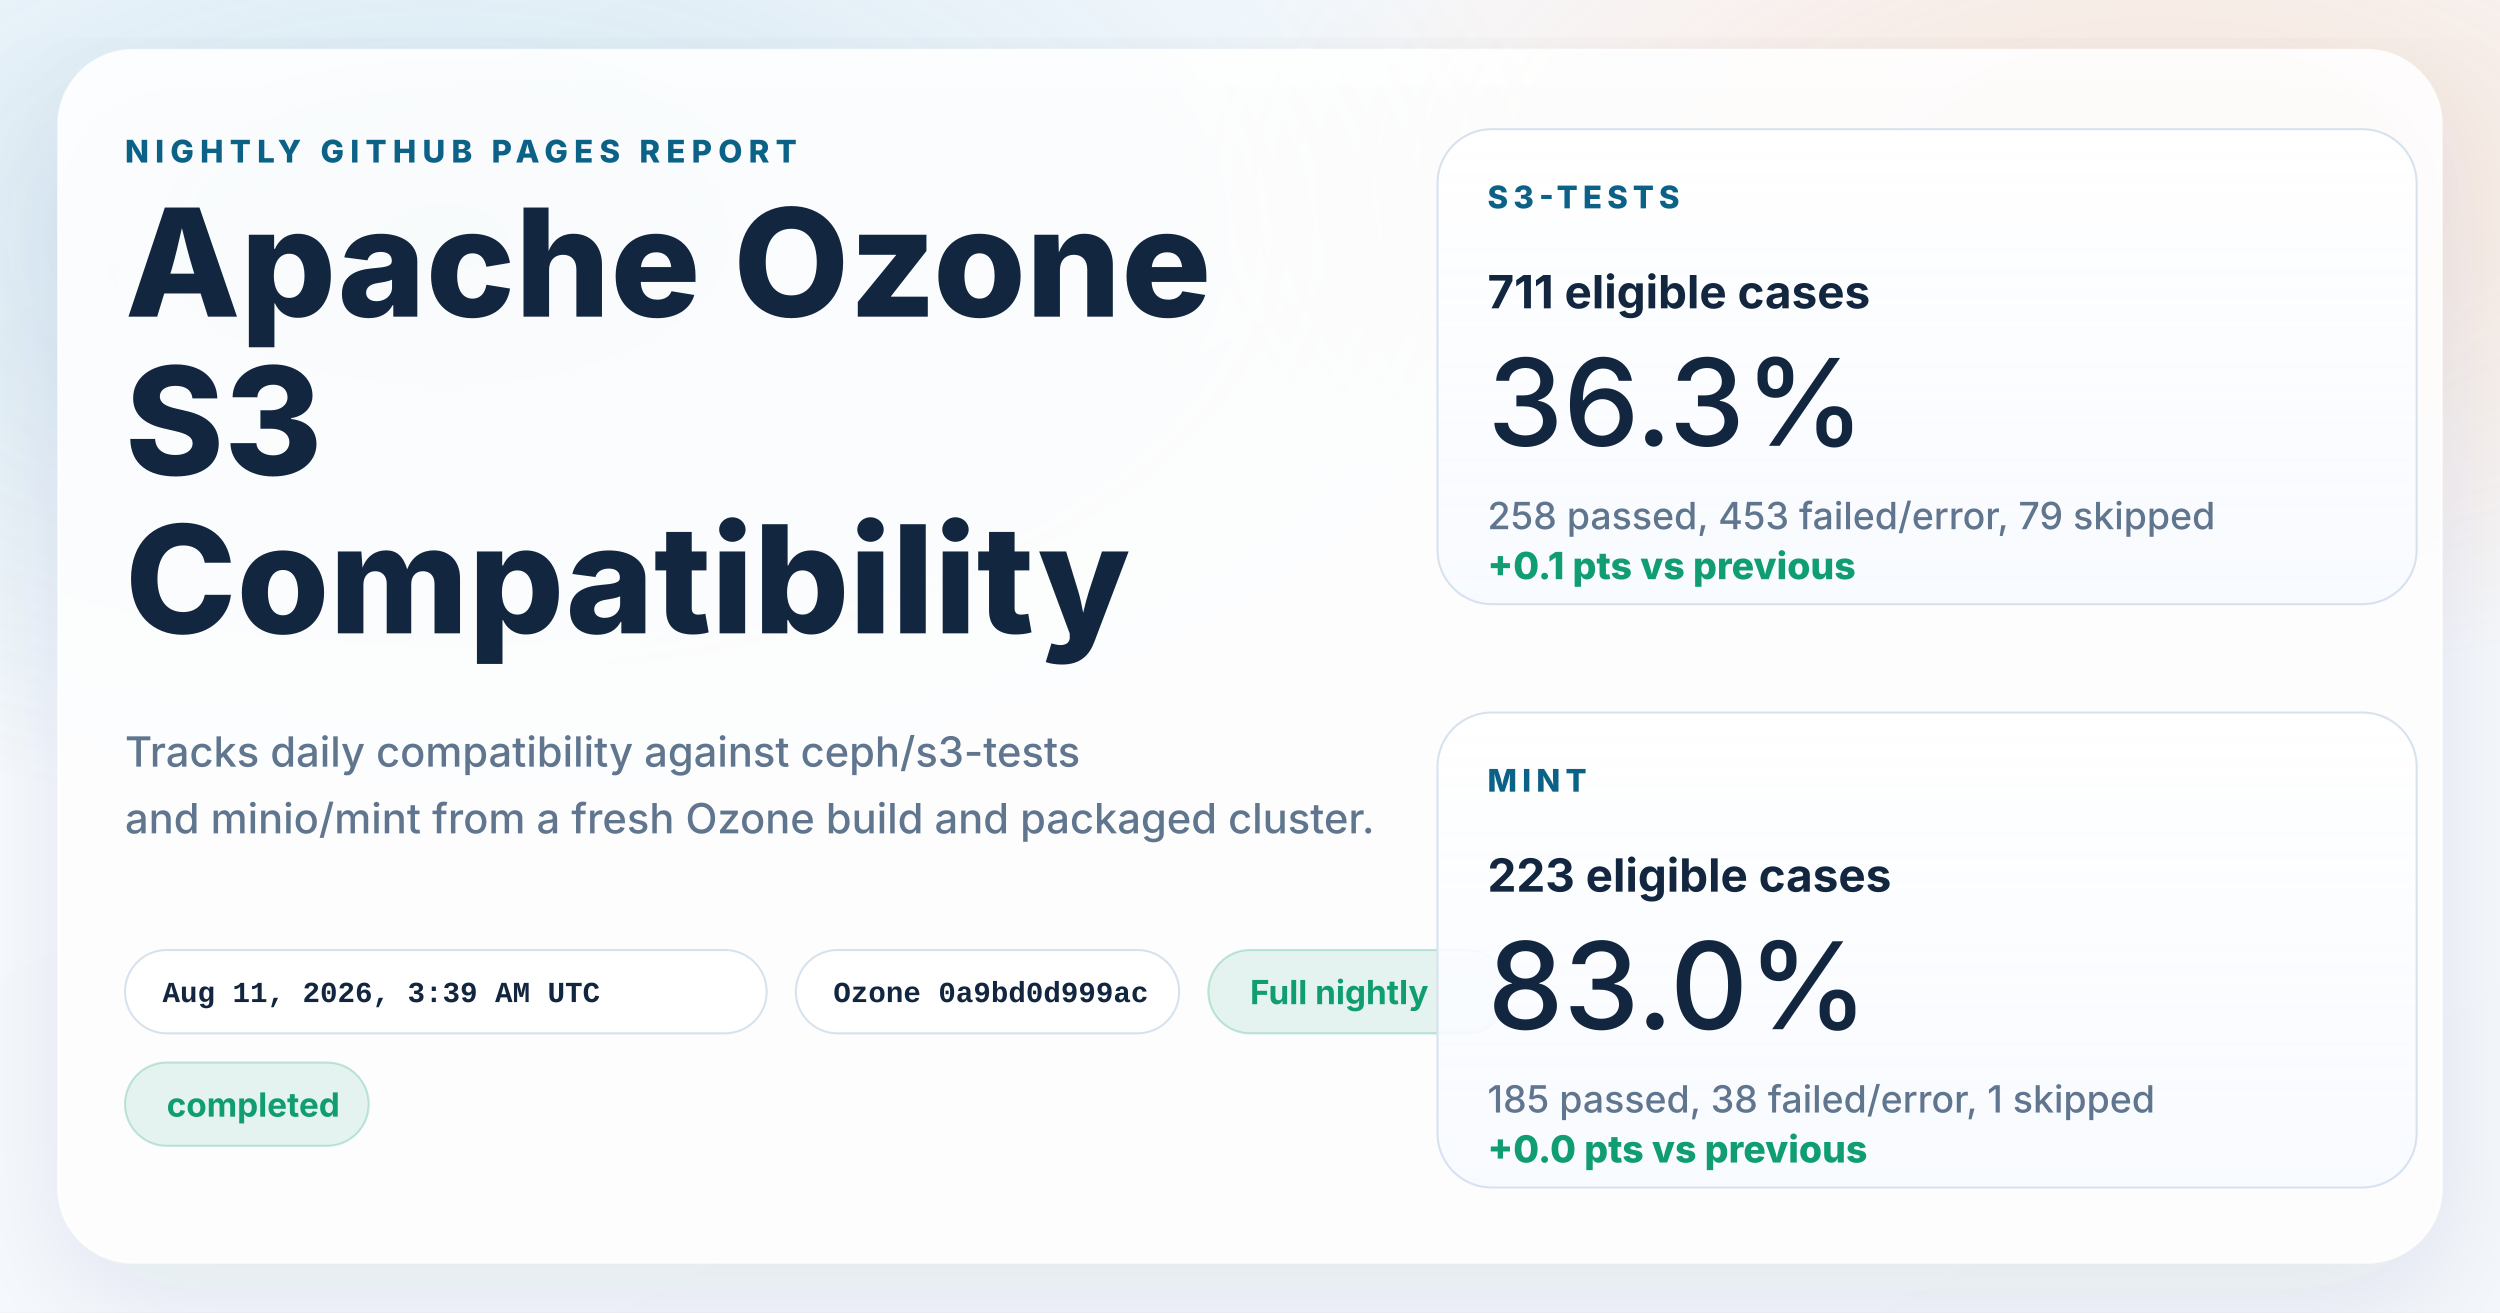
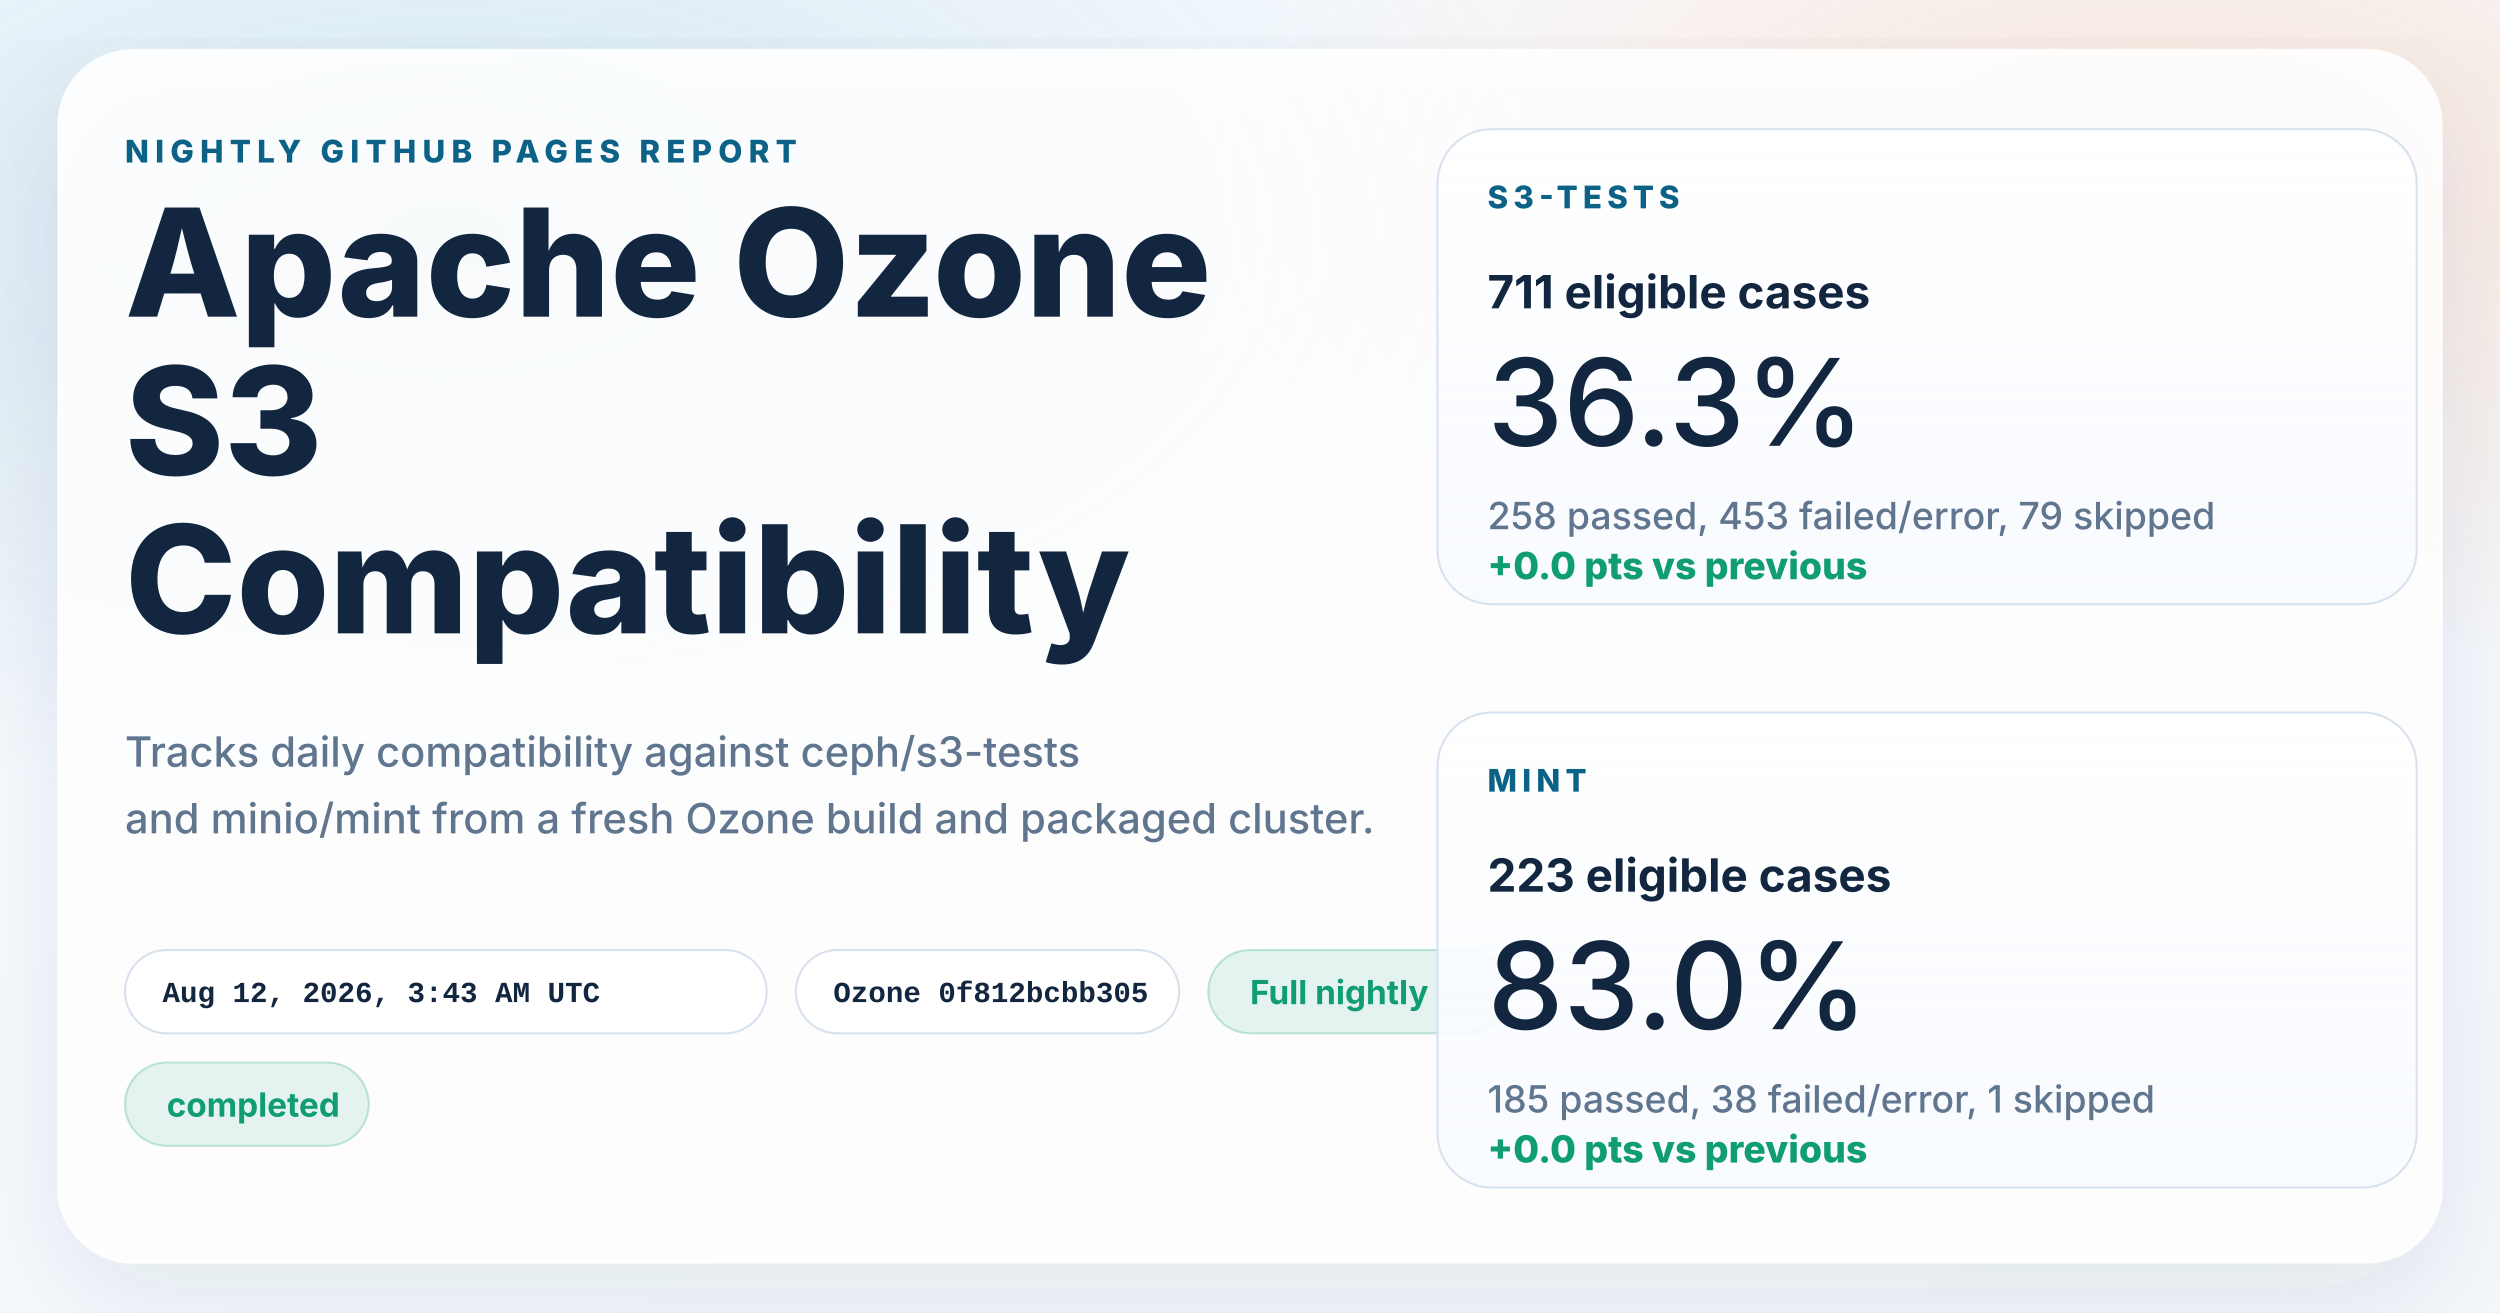
<svg xmlns="http://www.w3.org/2000/svg" width="1200" height="630" viewBox="0 0 1200 630" role="img" aria-labelledby="title desc">
  <defs>
    <linearGradient id="page" x1="0%" y1="0%" x2="100%" y2="100%">
      <stop offset="0%" stop-color="#f8fbff" />
      <stop offset="100%" stop-color="#f4f7fb" />
    </linearGradient>
    <radialGradient id="glowBlue" cx="18%" cy="18%" r="45%">
      <stop offset="0%" stop-color="#0d7fab" stop-opacity="0.16" />
      <stop offset="100%" stop-color="#0d7fab" stop-opacity="0" />
    </radialGradient>
    <radialGradient id="glowWarm" cx="86%" cy="14%" r="38%">
      <stop offset="0%" stop-color="#ff8a3d" stop-opacity="0.18" />
      <stop offset="100%" stop-color="#ff8a3d" stop-opacity="0" />
    </radialGradient>
    <linearGradient id="card" x1="0%" y1="0%" x2="0%" y2="100%">
      <stop offset="0%" stop-color="#ffffff" stop-opacity="0.96" />
      <stop offset="100%" stop-color="#f7faff" stop-opacity="0.88" />
    </linearGradient>
    <filter id="shadow" x="-10%" y="-10%" width="120%" height="120%">
      <feDropShadow dx="0" dy="18" stdDeviation="28" flood-color="#102d4c" flood-opacity="0.10" />
    </filter>
  </defs>
  <rect width="1200" height="630" fill="url(#page)" />
  <rect width="1200" height="630" fill="url(#glowBlue)" />
  <rect width="1200" height="630" fill="url(#glowWarm)" />
  <g filter="url(#shadow)">
    <rect x="28" y="24" width="1144" height="582" rx="36" fill="#ffffff" fill-opacity="0.86" stroke="#ffffff" stroke-opacity="0.75" />
  </g>
  <g font-family="system-ui, -apple-system, BlinkMacSystemFont, 'Segoe UI', sans-serif" fill="#12263f">
    <text x="60" y="78" font-size="15" font-weight="800" letter-spacing="3" fill="#0b6286">NIGHTLY GITHUB PAGES REPORT</text>
    <text x="60" y="152" font-size="72" font-weight="800">Apache Ozone</text>
    <text x="60" y="228" font-size="72" font-weight="800">S3</text>
    <text x="60" y="304" font-size="72" font-weight="800">Compatibility</text>
    <text x="60" y="368" font-size="20" font-weight="500" fill="#60758e">Tracks daily compatibility against ceph/s3-tests</text>
    <text x="60" y="400" font-size="20" font-weight="500" fill="#60758e">and minio/mint from a fresh Ozone build and packaged cluster.</text>
  </g>
  <g font-family="'SFMono-Regular', Consolas, 'Liberation Mono', monospace" font-size="14" font-weight="600">
    <g transform="translate(60 456)">
      <rect width="308" height="40" rx="20" fill="#ffffff" fill-opacity="0.94" stroke="#d7e2ee" />
-       <text x="18" y="25" fill="#12263f">Aug 11, 2026, 3:39 AM UTC</text>
+       <text x="18" y="25" fill="#12263f">Aug 12, 2026, 3:43 AM UTC</text>
    </g>
    <g transform="translate(382 456)">
      <rect width="184" height="40" rx="20" fill="#ffffff" fill-opacity="0.94" stroke="#d7e2ee" />
-       <text x="18" y="25" fill="#12263f">Ozone 0a9bd0d999ac</text>
+       <text x="18" y="25" fill="#12263f">Ozone 0f812bcbb305</text>
    </g>
  </g>
  <g font-family="system-ui, -apple-system, BlinkMacSystemFont, 'Segoe UI', sans-serif" font-size="16" font-weight="700">
    <g transform="translate(580 456)">
      <rect width="144" height="40" rx="20" fill="#0f9d71" fill-opacity="0.10" stroke="#0f9d71" stroke-opacity="0.24" />
      <text x="20" y="26" fill="#0f9d71">Full nightly</text>
    </g>
    <g transform="translate(60 510)">
      <rect width="117" height="40" rx="20" fill="#0f9d71" fill-opacity="0.10" stroke="#0f9d71" stroke-opacity="0.24" />
      <text x="20" y="26" fill="#0f9d71">completed</text>
    </g>
  </g>
  <g font-family="system-ui, -apple-system, BlinkMacSystemFont, 'Segoe UI', sans-serif" fill="#12263f">
    <g transform="translate(690 62)">
      <rect width="470" height="228" rx="26" fill="url(#card)" stroke="#d7e2ee" />
      <text x="24" y="38" font-size="15" font-weight="800" letter-spacing="2.5" fill="#0b6286">S3-TESTS</text>
      <text x="24" y="86" font-size="22" font-weight="700">711 eligible cases</text>
      <text x="24" y="152" font-size="58" font-weight="500">36.3%</text>
      <text x="24" y="192" font-size="18" font-weight="500" fill="#60758e">258 passed, 453 failed/error, 79 skipped</text>
-       <text x="24" y="216" font-size="18" font-weight="800" fill="#0f9d71">+0.1 pts vs previous</text>
+       <text x="24" y="216" font-size="18" font-weight="800" fill="#0f9d71">+0.0 pts vs previous</text>
    </g>
    <g transform="translate(690 342)">
      <rect width="470" height="228" rx="26" fill="url(#card)" stroke="#d7e2ee" />
      <text x="24" y="38" font-size="15" font-weight="800" letter-spacing="2.5" fill="#0b6286">MINT</text>
      <text x="24" y="86" font-size="22" font-weight="700">223 eligible cases</text>
      <text x="24" y="152" font-size="58" font-weight="500">83.0%</text>
      <text x="24" y="192" font-size="18" font-weight="500" fill="#60758e">185 passed, 38 failed/error, 1 skipped</text>
      <text x="24" y="216" font-size="18" font-weight="800" fill="#0f9d71">+0.0 pts vs previous</text>
    </g>
  </g>
</svg>
